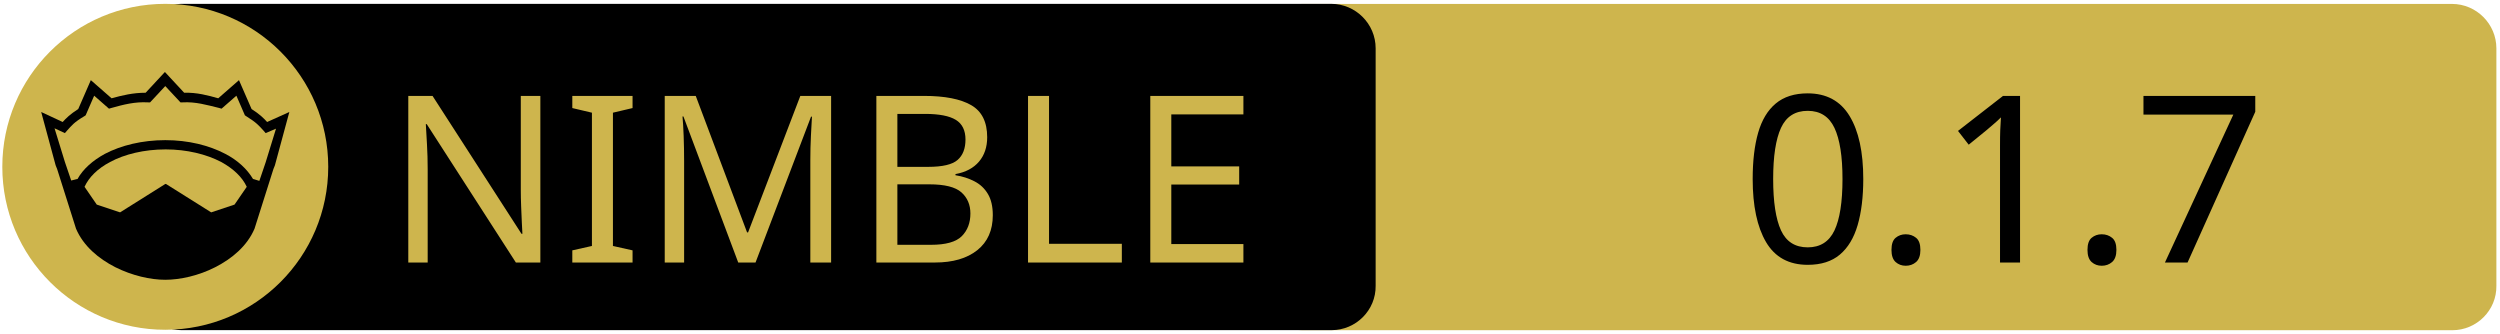
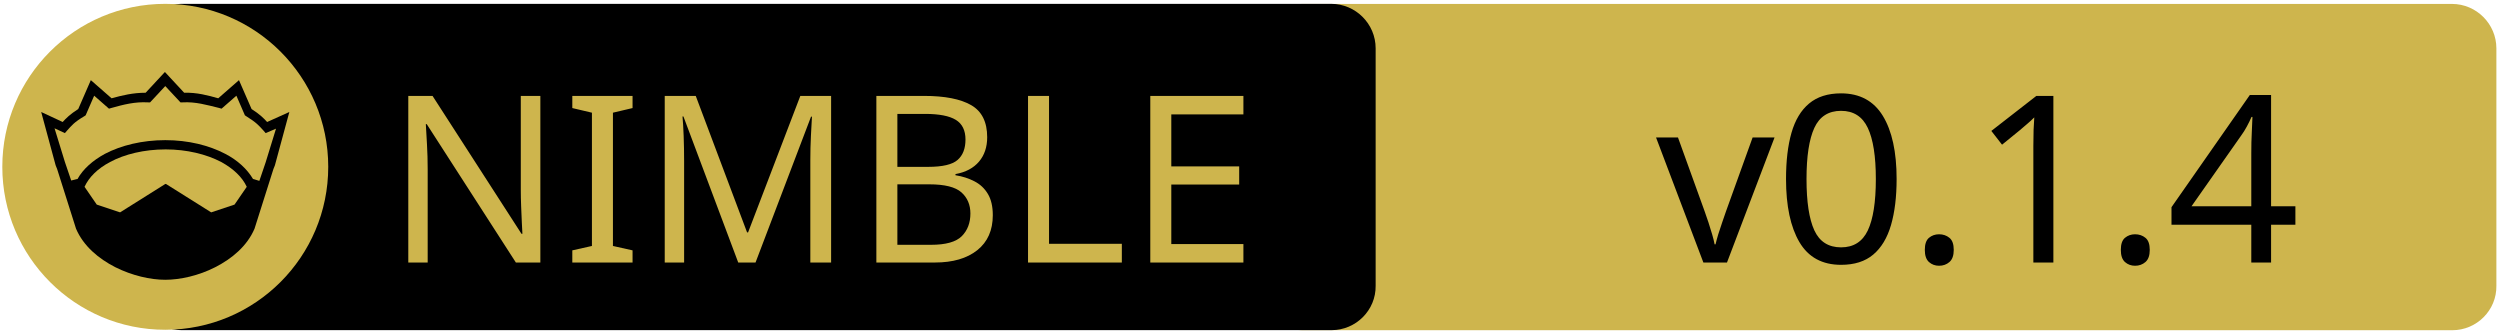
<svg xmlns="http://www.w3.org/2000/svg" width="675" height="90" xml:space="preserve" version="1.1">
  <g>
    <path fill="#CEB54D" id="svg_15" d="m662.123,89.159l-310.5,0c-6.6,0 -12,-5.4 -12,-12l0,-64.1c0,-6.6 5.4,-12 12,-12l310.4,0c6.6,0 12,5.4 12,12l0,64.1c0.1,6.6 -5.3,12 -11.9,12z" />
    <path id="svg_1" d="m359.524,89.139l-310.5,0c-6.6,0 -12,-5.4 -12,-12l0,-64.1c0,-6.6 5.4,-12 12,-12l310.4,0c6.6,0 12,5.4 12,12l0,64.1c0.1,6.6 -5.3,12 -11.9,12z" />
    <rect id="svg_2" fill="none" height="45.9" width="315.3" class="st0" y="24.539" x="60.224" />
    <circle id="svg_4" fill="#CEB54D" r="44" cy="45.039" cx="44.624" class="st1" />
    <g id="XMLID_4_">
      <path id="svg_5" d="m78.124,30.239l-3.9,14.4l-0.4,1l-5.1,16.1c0,0 0,0 0,0c-2,4.7 -6.1,8.1 -10.6,10.4c-4.5,2.3 -9.5,3.4 -13.5,3.4c-4,0 -8.9,-1.1 -13.5,-3.4c-4.5,-2.3 -8.6,-5.7 -10.6,-10.4c0,0 0,0 0,0l-5.1,-16.1l-0.4,-1l-3.9,-14.4l5.8,2.7c0.9,-1 2,-2.1 4.2,-3.5l3.4,-7.8l5.6,4.9c2.9,-0.8 5.8,-1.5 9.2,-1.5l5.2,-5.6l5.2,5.6c3.4,-0.1 6.4,0.7 9.2,1.5l5.6,-4.9l3.4,7.8c2.2,1.4 3.3,2.5 4.2,3.5l6,-2.7z" />
      <g id="XMLID_6_">
        <g id="svg_6">
          <path id="svg_7" fill="#CEB54D" d="m66.624,50.439l-3.3,4.8l-6.3,2.1l-12.1,-7.6c-0.1,-0.1 -0.3,-0.1 -0.4,0l-12.1,7.6l-6.3,-2.1l-3.3,-4.8c1.2,-2.6 3.5,-4.9 6.9,-6.7c3.9,-2.1 9.2,-3.4 15,-3.4c5.7,0 11,1.3 15,3.4c3.3,1.8 5.7,4.1 6.9,6.7z" class="st1" />
        </g>
        <g id="svg_8" />
      </g>
      <g id="XMLID_5_">
        <g id="svg_9">
          <path id="svg_10" fill="#CEB54D" d="m74.524,34.739l-2.8,9.1l-1.7,5l-1.6,-0.5c0,0 -0.1,0 -0.1,0c-1.6,-2.7 -4.2,-5.1 -7.5,-6.8c-4.4,-2.3 -10,-3.7 -16.2,-3.7c-6.2,0 -11.9,1.4 -16.3,3.7c-3.3,1.8 -5.9,4.1 -7.4,6.8c0,0 -0.1,0 -0.1,0l-1.6,0.4l-1.7,-5l-2.8,-9.1l2.8,1.3l0.6,-0.7c1.2,-1.3 1.8,-2.2 4.7,-3.9l0.3,-0.2l2.3,-5.3l4,3.5l0.7,-0.2c3.2,-0.9 6.3,-1.7 9.8,-1.5l0.6,0l4.1,-4.4l4.1,4.4l0.6,0c3.5,-0.2 6.5,0.7 9.8,1.5l0.7,0.2l4,-3.5l2.3,5.3l0.3,0.2c2.9,1.8 3.5,2.6 4.7,3.9l0.6,0.7l2.8,-1.2z" class="st1" />
        </g>
        <g id="svg_11" />
      </g>
    </g>
    <text x="-442" y="-350" id="svg_16" font-size="63px" font-family="'PT Sans Caption'" fill="#CEB54D" class="st1 st2 st3" transform="matrix(1 0 0 1 546.13 420.879)">NIMBLE</text>
-     <text x="-76.0" y="-350" id="svg_17" font-size="63px" font-family="'PT Sans Caption'" fill="#000000" class="st1 st2 st3" transform="matrix(1 0 0 1 546.13 420.879)">0.1.7</text>
+     <text x="-99.0" y="-350" id="svg_17" font-size="63px" font-family="'PT Sans Caption'" fill="#000000" class="st1 st2 st3" transform="matrix(1 0 0 1 546.13 420.879)">v0.1.4</text>
  </g>
</svg>
